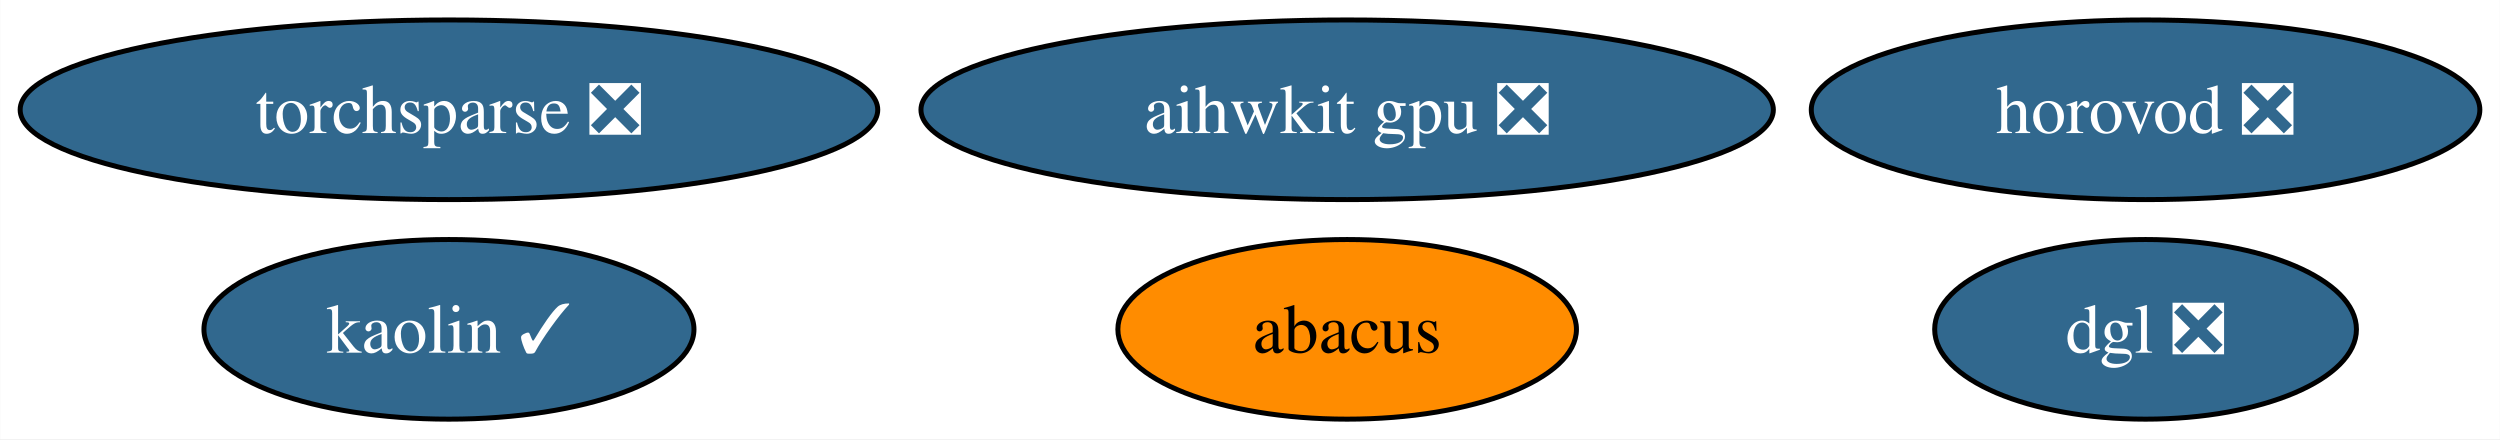
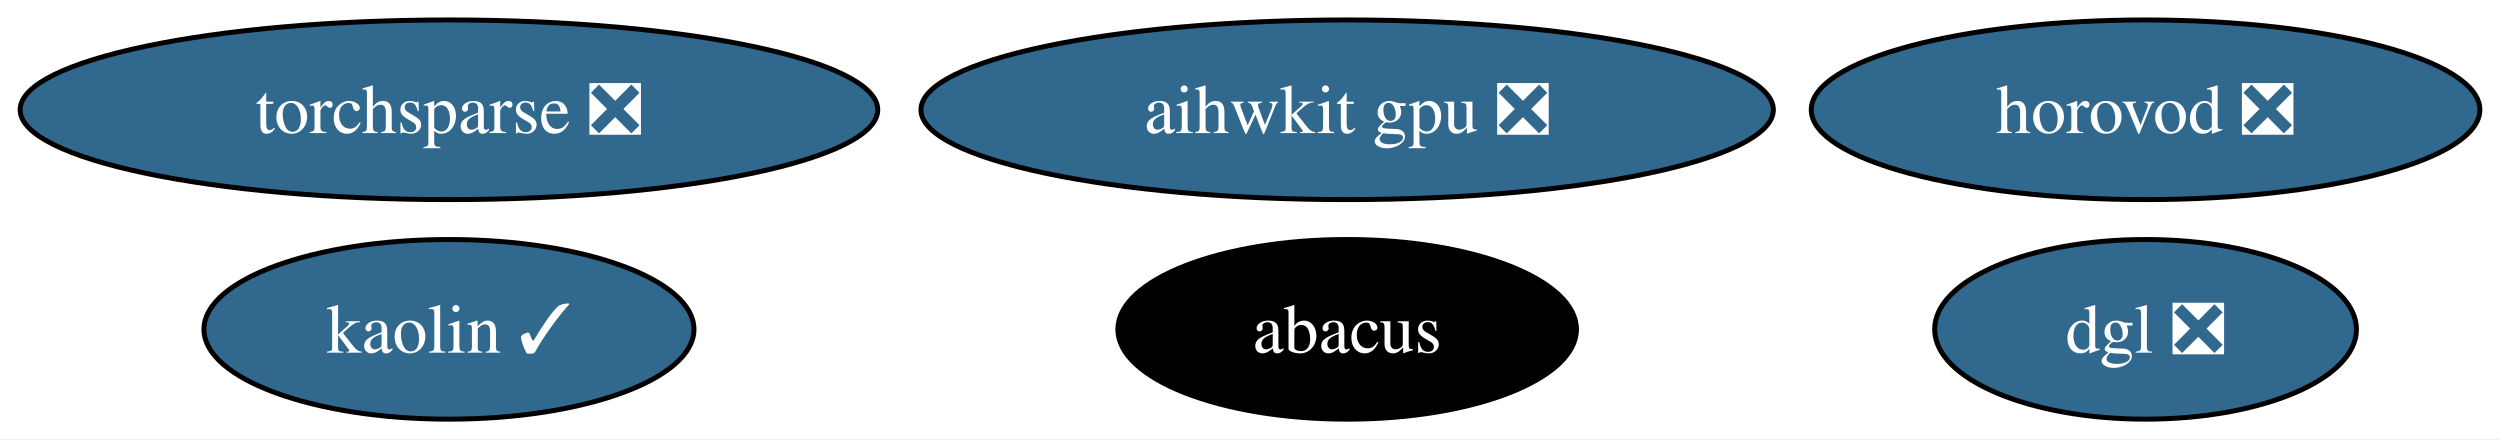
<svg xmlns="http://www.w3.org/2000/svg" xmlns:xlink="http://www.w3.org/1999/xlink" width="501pt" height="88pt" viewBox="0.00 0.00 500.92 88.00">
  <g id="graph0" class="graph" transform="scale(1 1) rotate(0) translate(4 84)">
    <polygon fill="white" stroke="none" points="-4,4 -4,-84 496.92,-84 496.92,4 -4,4" />
    <g id="node1" class="node">
      <g id="a_node1">
        <a xlink:href="https://github.com/conda-forge/torchsparse-feedstock/pull/29" xlink:title="torchsparse ❎">
          <ellipse fill="#31688e" stroke="black" cx="85.93" cy="-62" rx="85.93" ry="18" />
          <text text-anchor="middle" x="85.93" y="-57.33" font-family="Times,serif" font-size="14.00" fill="white">torchsparse ❎</text>
        </a>
      </g>
    </g>
    <g id="node2" class="node">
      <g id="a_node2">
        <a xlink:href="https://github.com/conda-forge/kaolin-feedstock/pull/20" xlink:title="kaolin ✓">
          <ellipse fill="#31688e" stroke="black" cx="85.93" cy="-18" rx="49.1" ry="18" />
          <text text-anchor="middle" x="85.93" y="-13.32" font-family="Times,serif" font-size="14.00" fill="white">kaolin ✓</text>
        </a>
      </g>
    </g>
    <g id="node3" class="node">
      <g id="a_node3">
        <a xlink:href="https://github.com/conda-forge/abacus-feedstock" xlink:title="abacus">
-           <ellipse fill="#ff8c00" stroke="black" cx="265.93" cy="-18" rx="45.95" ry="18" />
-           <text text-anchor="middle" x="265.93" y="-13.32" font-family="Times,serif" font-size="14.00">abacus</text>
+           <ellipse fill="#000000" stroke="black" cx="265.93" cy="-18" rx="45.95" ry="18" />
+           <text text-anchor="middle" x="265.93" y="-13.32" font-family="Times,serif" font-size="14.00" fill="white">abacus</text>
        </a>
      </g>
    </g>
    <g id="node4" class="node">
      <g id="a_node4">
        <a xlink:href="https://github.com/conda-forge/dgl-feedstock/pull/25" xlink:title="dgl ❎">
          <ellipse fill="#31688e" stroke="black" cx="425.93" cy="-18" rx="42.26" ry="18" />
          <text text-anchor="middle" x="425.93" y="-13.32" font-family="Times,serif" font-size="14.00" fill="white">dgl ❎</text>
        </a>
      </g>
    </g>
    <g id="node5" class="node">
      <g id="a_node5">
        <a xlink:href="https://github.com/conda-forge/aihwkit-gpu-feedstock/pull/3" xlink:title="aihwkit gpu ❎">
          <ellipse fill="#31688e" stroke="black" cx="265.93" cy="-62" rx="85.41" ry="18" />
          <text text-anchor="middle" x="265.93" y="-57.33" font-family="Times,serif" font-size="14.00" fill="white">aihwkit gpu ❎</text>
        </a>
      </g>
    </g>
    <g id="node6" class="node">
      <g id="a_node6">
        <a xlink:href="https://github.com/conda-forge/horovod-feedstock/pull/3" xlink:title="horovod ❎">
          <ellipse fill="#31688e" stroke="black" cx="425.93" cy="-62" rx="66.99" ry="18" />
          <text text-anchor="middle" x="425.93" y="-57.33" font-family="Times,serif" font-size="14.00" fill="white">horovod ❎</text>
        </a>
      </g>
    </g>
  </g>
</svg>
